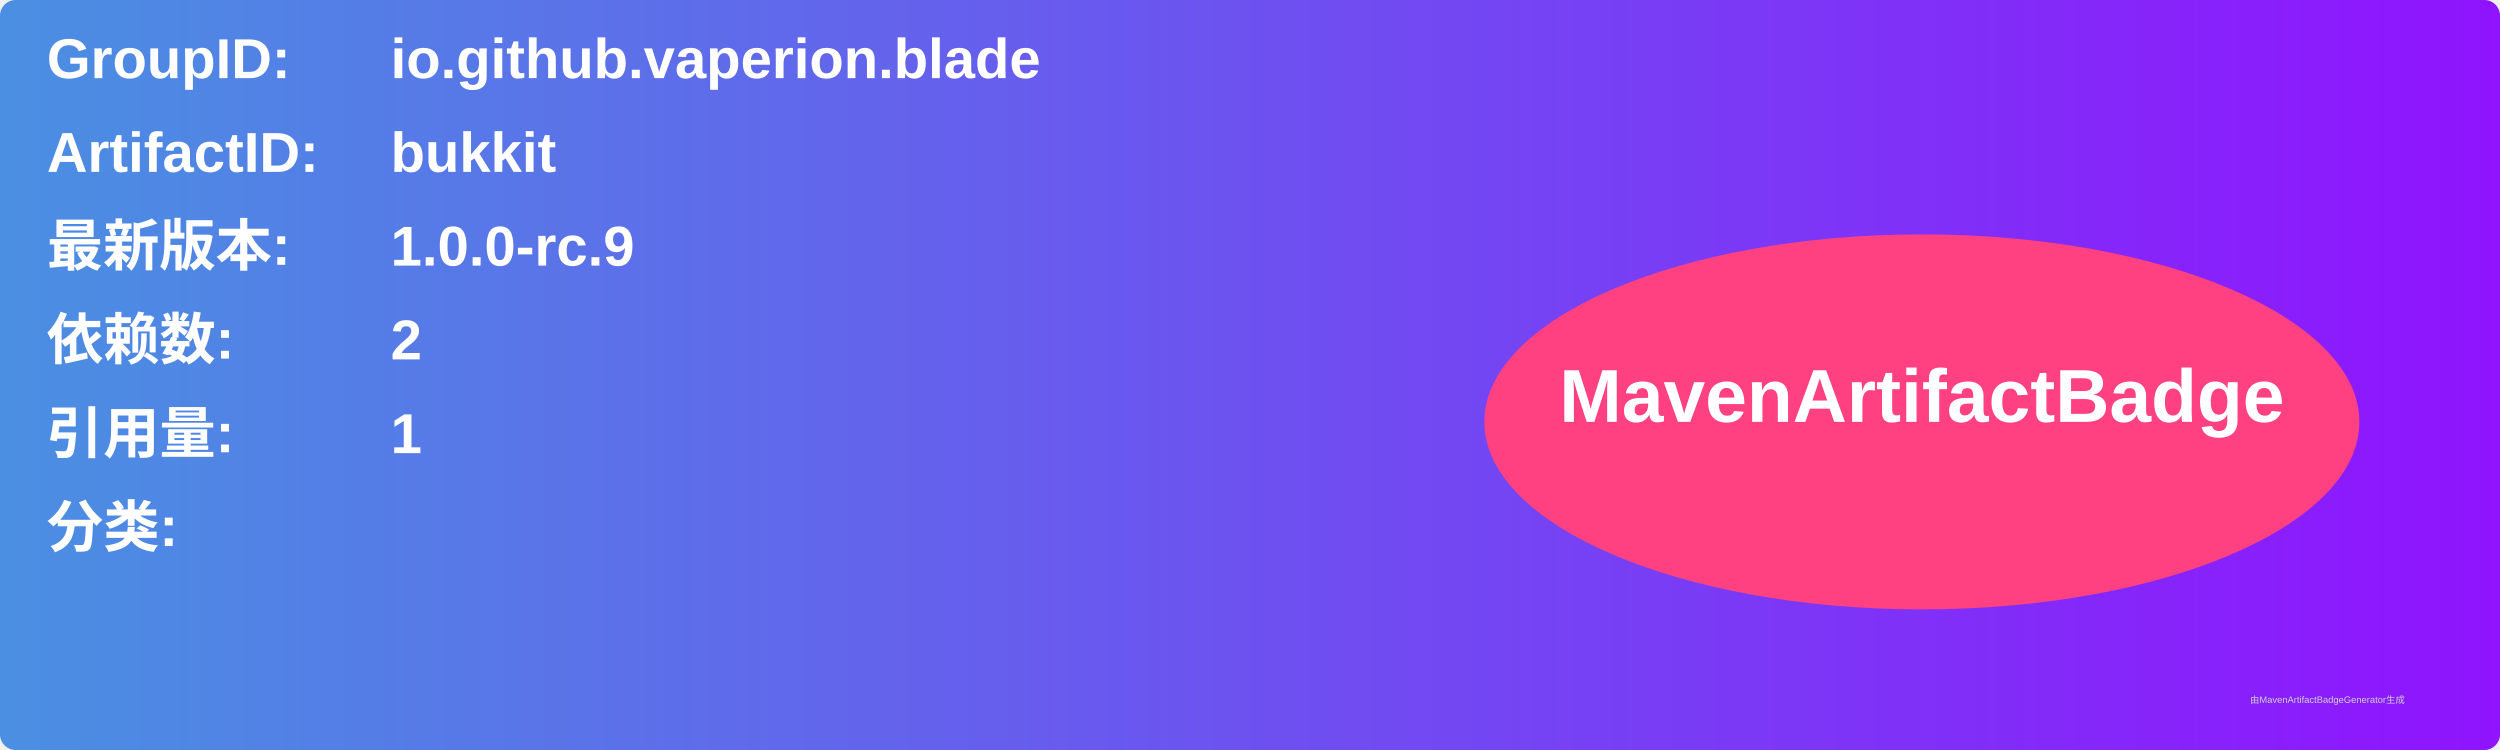
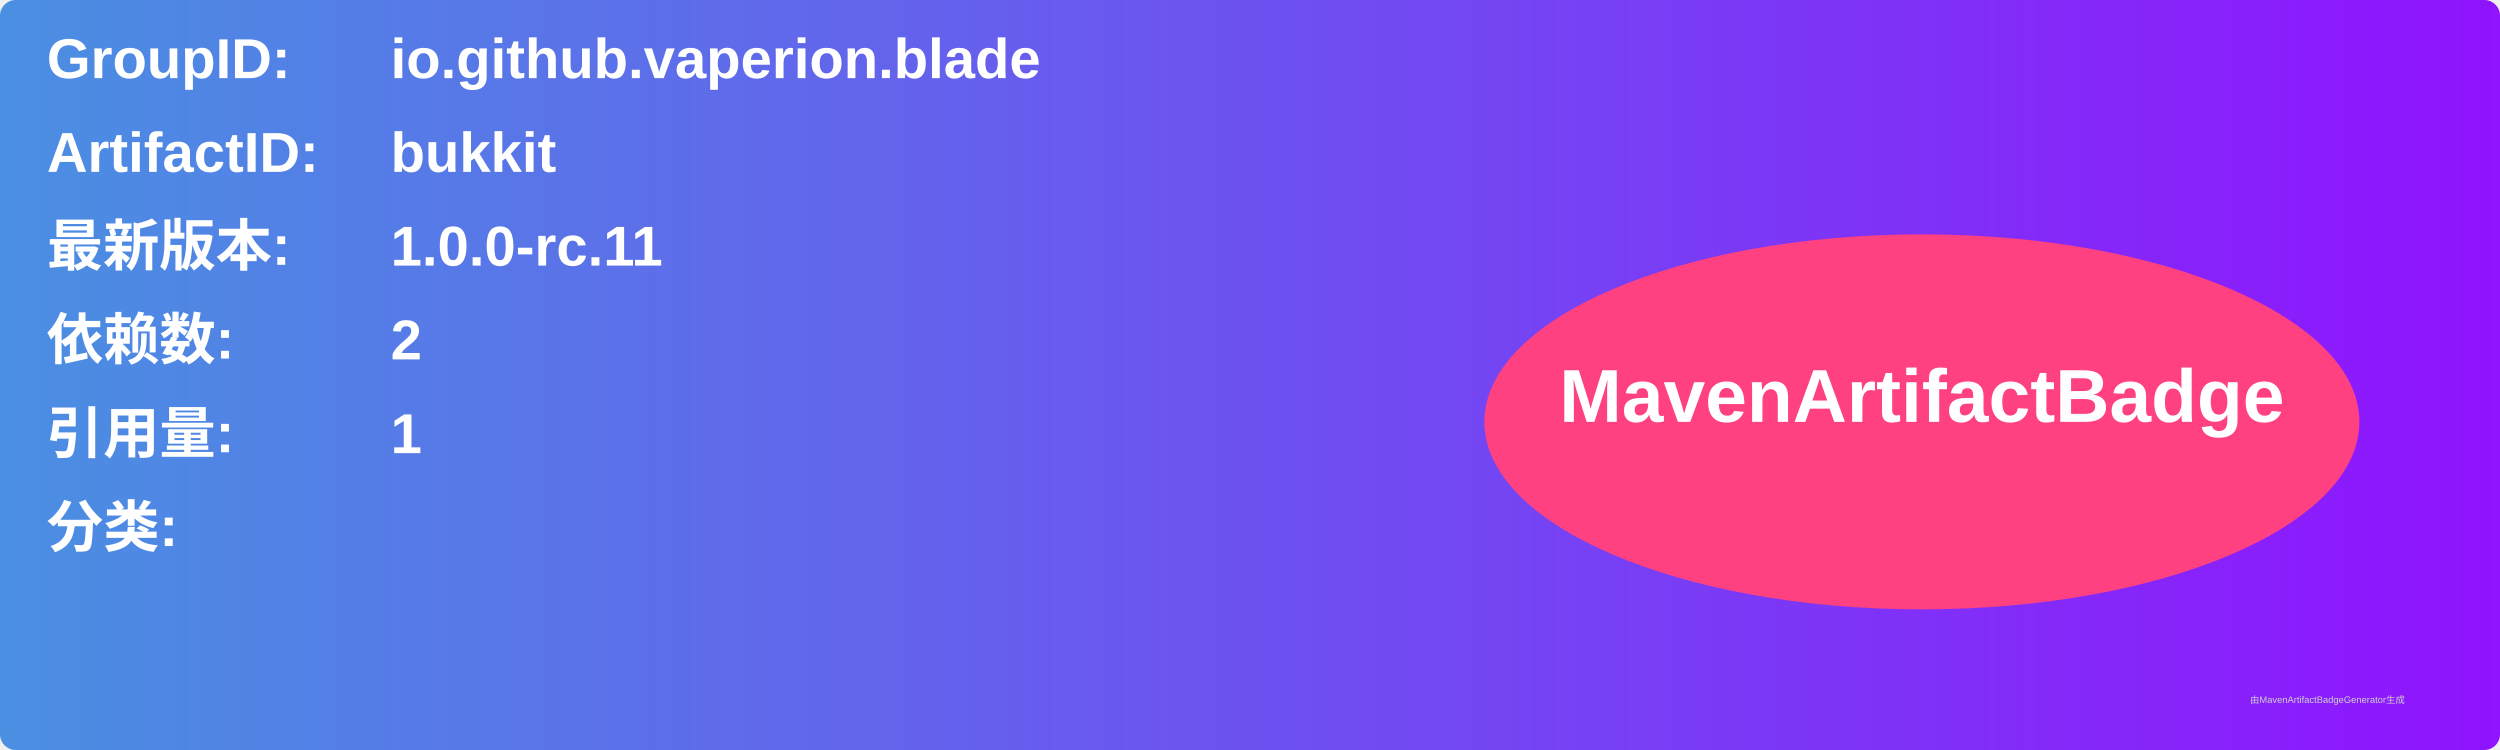
<svg xmlns="http://www.w3.org/2000/svg" width="800" height="240" viewBox="0 0 800 240">
  <linearGradient id="grad" x1="0%" y1="0%" x2="100%" y2="0%">
    <stop offset="0%" stop-color="#4a90e2" />
    <stop offset="100%" stop-color="#9013fe" />
  </linearGradient>
  <rect width="100%" height="100%" rx="5" ry="5" fill="url(#grad)" />
  <g transform="translate(15, 15)">
    <text x="0" y="10" font-family="Arial" font-size="18" fill="white" font-weight="bold" width="260">GroupID:</text>
    <text x="110" y="10" font-family="Arial" font-size="18" fill="white" font-weight="bold" width="460">io.github.vaperion.blade</text>
    <text x="0" y="40" font-family="Arial" font-size="18" fill="white" font-weight="bold" width="260">ArtifactID:</text>
    <text x="110" y="40" font-family="Arial" font-size="18" fill="white" font-weight="bold" width="460">bukkit</text>
    <text x="0" y="70" font-family="Arial" font-size="18" fill="white" font-weight="bold">最新版本:</text>
    <text x="110" y="70" font-family="Arial" font-size="18" fill="white" font-weight="bold">
-       <tspan font-weight="bold">1.0.0-rc.9</tspan>
+       <tspan font-weight="bold">1.0.0-rc.11</tspan>
    </text>
    <text x="0" y="100" font-family="Arial" font-size="18" fill="white" font-weight="bold">依赖数: </text>
    <text x="110" y="100" font-family="Arial" font-size="18" fill="white">
      <tspan font-weight="bold">2</tspan>
    </text>
    <text x="0" y="130" font-family="Arial" font-size="18" fill="white" font-weight="bold">引用量: </text>
    <text x="110" y="130" font-family="Arial" font-size="18" fill="white">
      <tspan font-weight="bold">1</tspan>
    </text>
    <text x="0" y="160" font-family="Arial" font-size="18" fill="white" font-weight="bold">分类:</text>
    <text x="10" y="190" font-family="Arial" font-size="10" fill="white">
      <tspan font-weight="bold" />
    </text>
    <ellipse cx="600" cy="120" rx="140" ry="60" fill="#ff4081" />
    <text x="600" y="120" text-anchor="middle" font-family="Arial" font-size="24" fill="white" font-weight="bold">MavenArtifactBadge</text>
  </g>
  <text x="720" y="225" font-family="Arial" font-size="3" fill="#d0d0d0">由MavenArtifactBadgeGenerator生成</text>
</svg>
